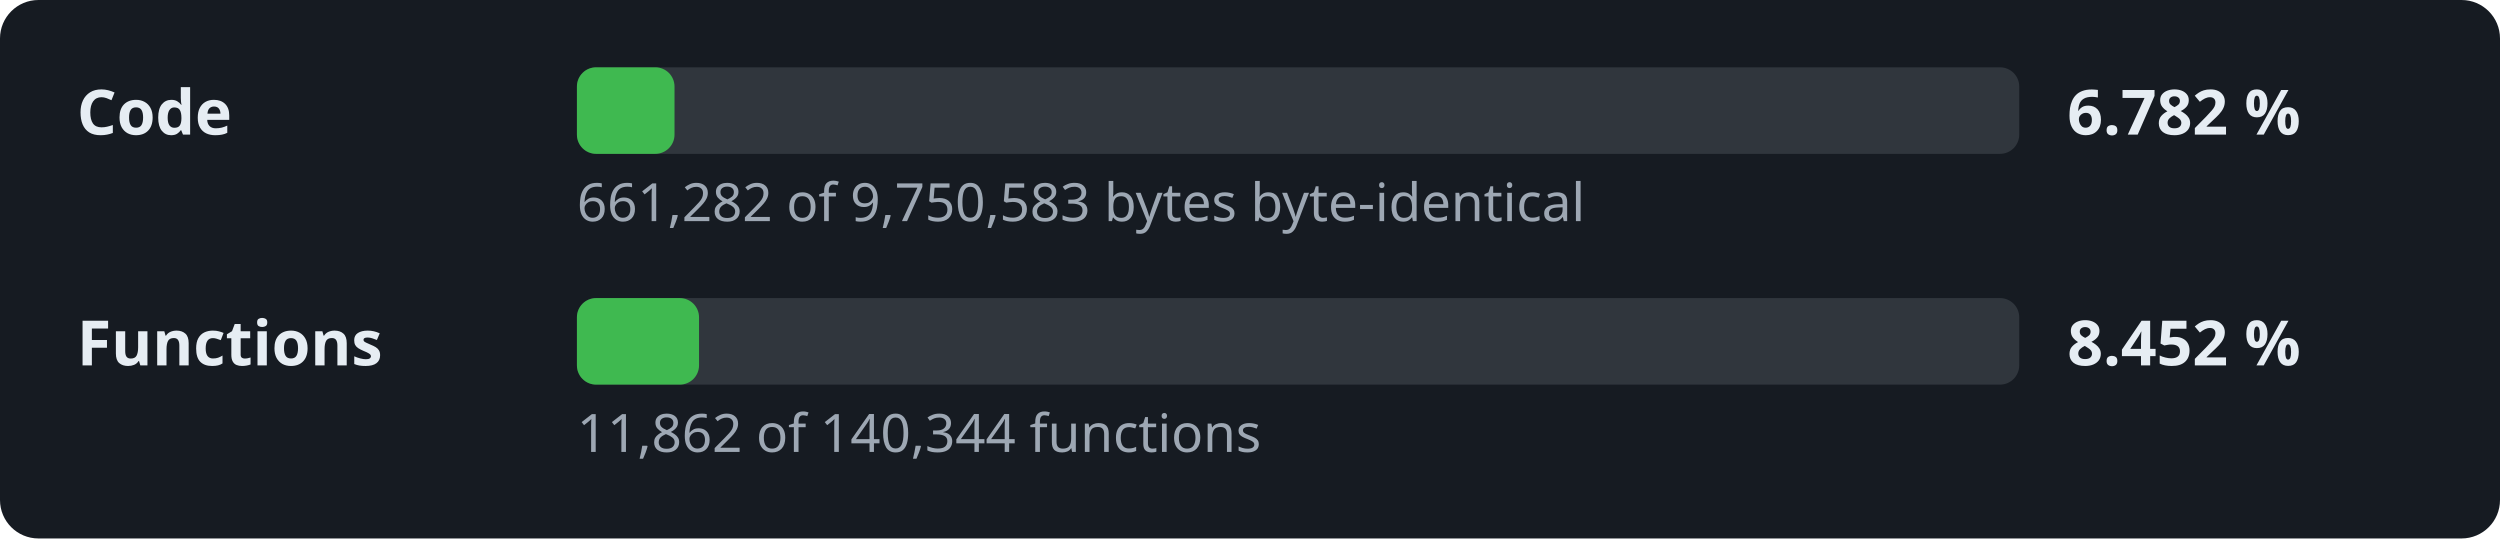
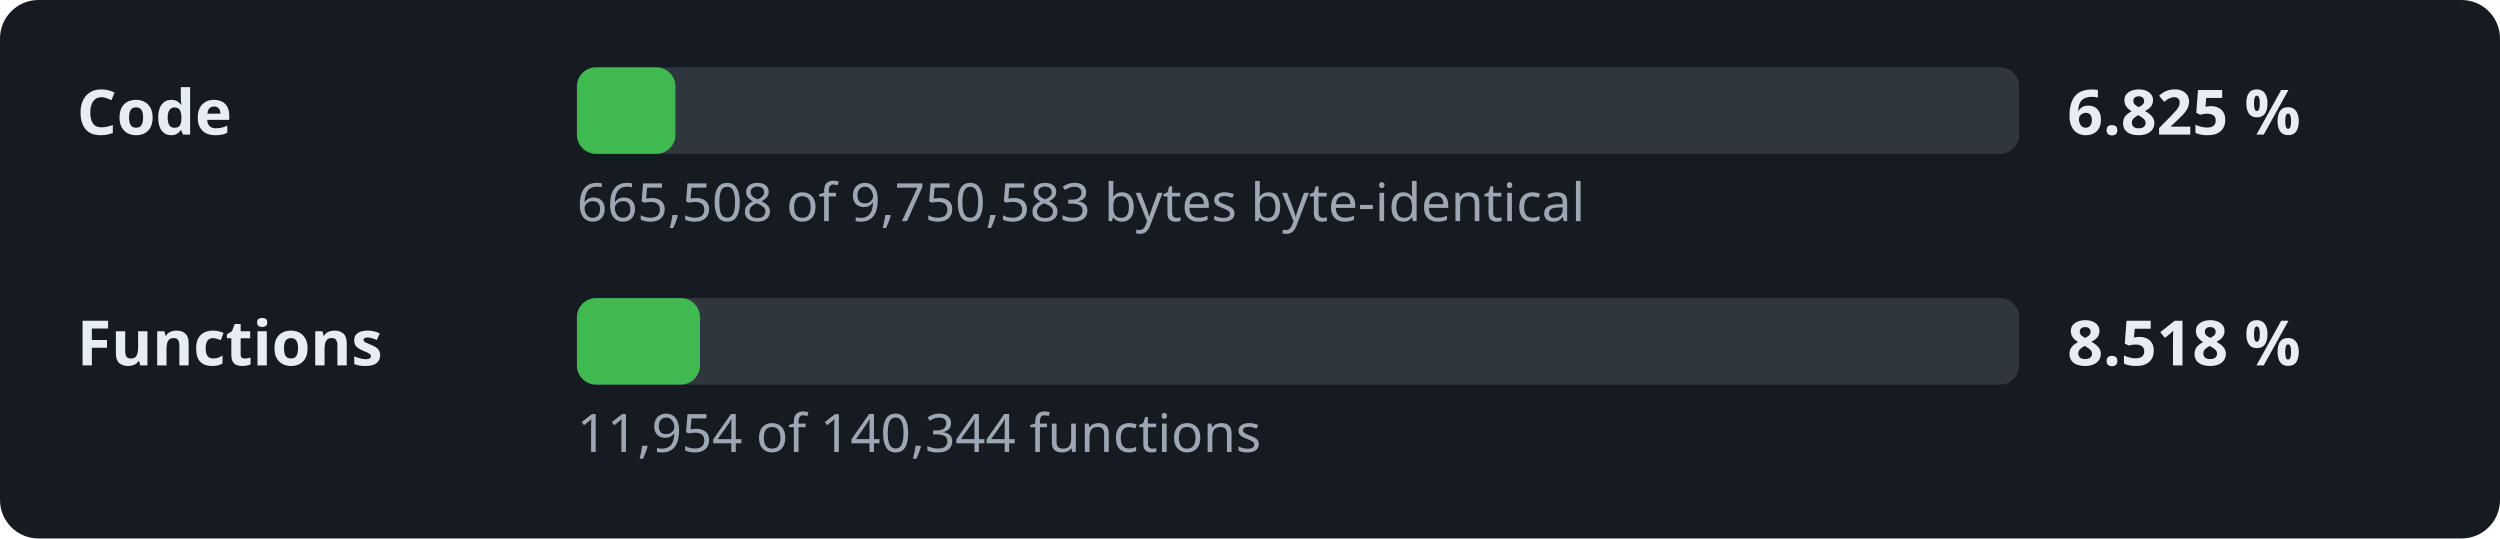
- <svg xmlns="http://www.w3.org/2000/svg" width="520" height="112" viewBox="0 0 520 112" role="img" aria-label="Decompilation progress: 6.782 % of the code">
+ <svg xmlns="http://www.w3.org/2000/svg" width="520" height="112" viewBox="0 0 520 112" role="img" aria-label="Decompilation progress: 6.825 % of the code">
  <style>.l,.v{font:600 13px sans-serif;fill:#e6edf3}.d{font:11px sans-serif;fill:#9da7b3}.t{fill:#30363d}.f{fill:#3fb950}</style>
  <rect width="520" height="112" rx="8" fill="#161b22" />
  <text x="16" y="28" class="l">Code</text>
  <rect x="120" y="14" width="300" height="18" rx="4" class="t" />
-   <rect x="120" y="14" width="20.3" height="18" rx="4" class="f" />
-   <text x="430" y="28" class="v">6.782 %</text>
-   <text x="120" y="46" class="d">661,282 of 9,750,583 bytes byte-identical</text>
+   <rect x="120" y="14" width="20.5" height="18" rx="4" class="f" />
+   <text x="430" y="28" class="v">6.825 %</text>
+   <text x="120" y="46" class="d">665,508 of 9,750,583 bytes byte-identical</text>
  <text x="16" y="76" class="l">Functions</text>
  <rect x="120" y="62" width="300" height="18" rx="4" class="t" />
-   <rect x="120" y="62" width="25.4" height="18" rx="4" class="f" />
-   <text x="430" y="76" class="v">8.452 %</text>
-   <text x="120" y="94" class="d">11,862 of 140,344 functions</text>
+   <rect x="120" y="62" width="25.6" height="18" rx="4" class="f" />
+   <text x="430" y="76" class="v">8.518 %</text>
+   <text x="120" y="94" class="d">11,954 of 140,344 functions</text>
</svg>
